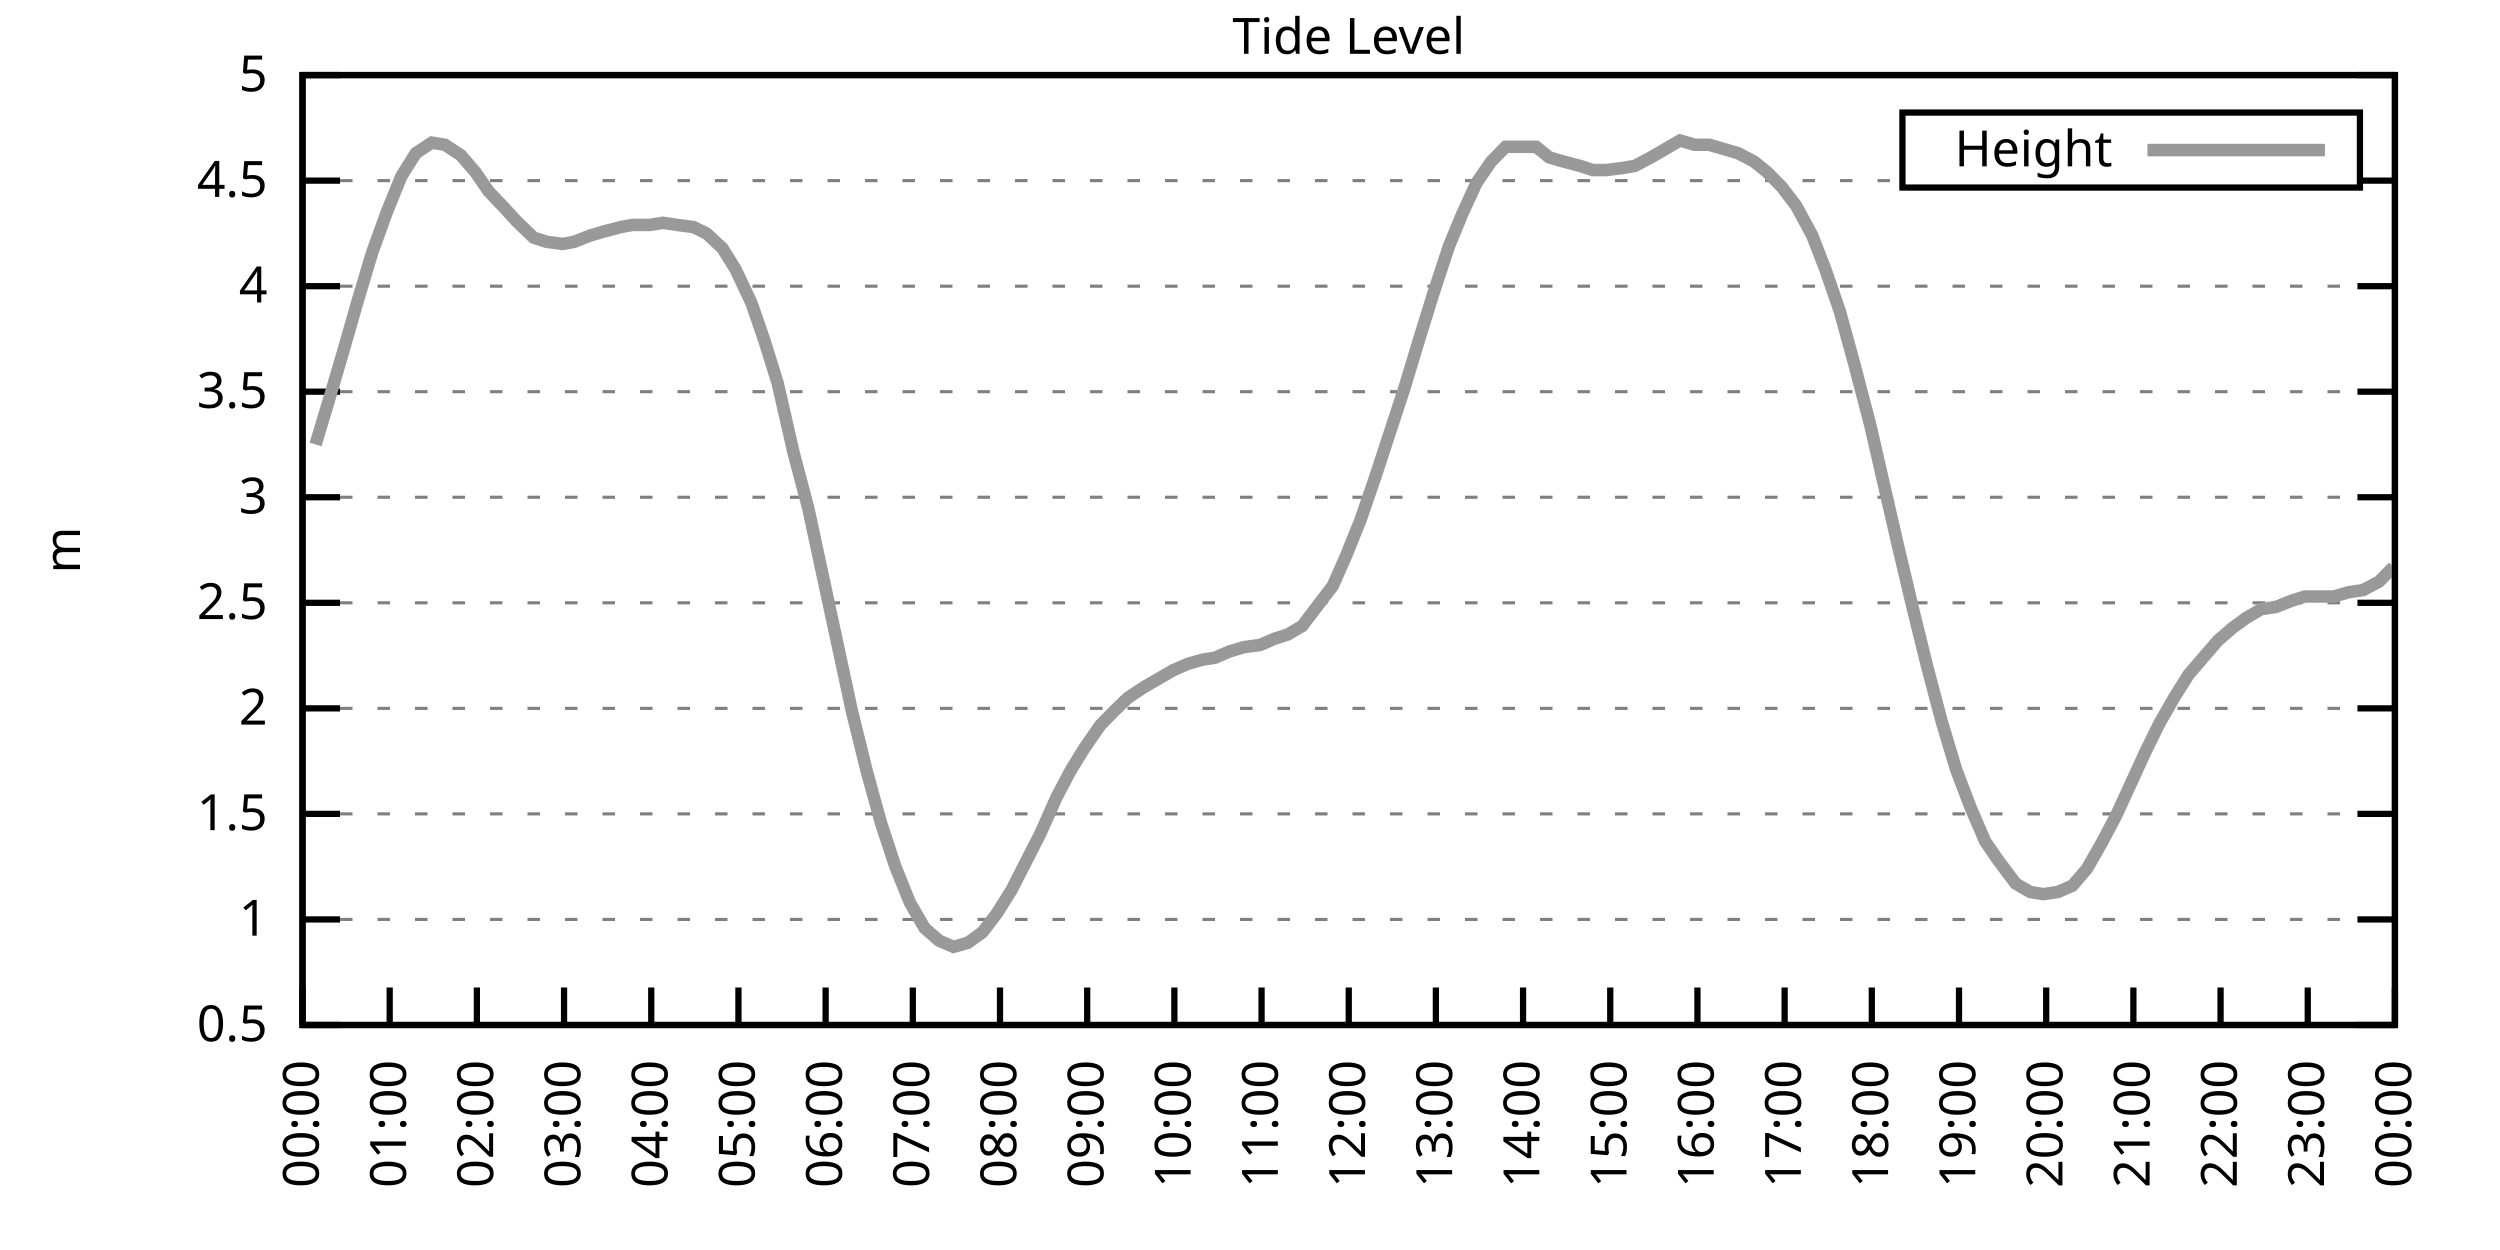
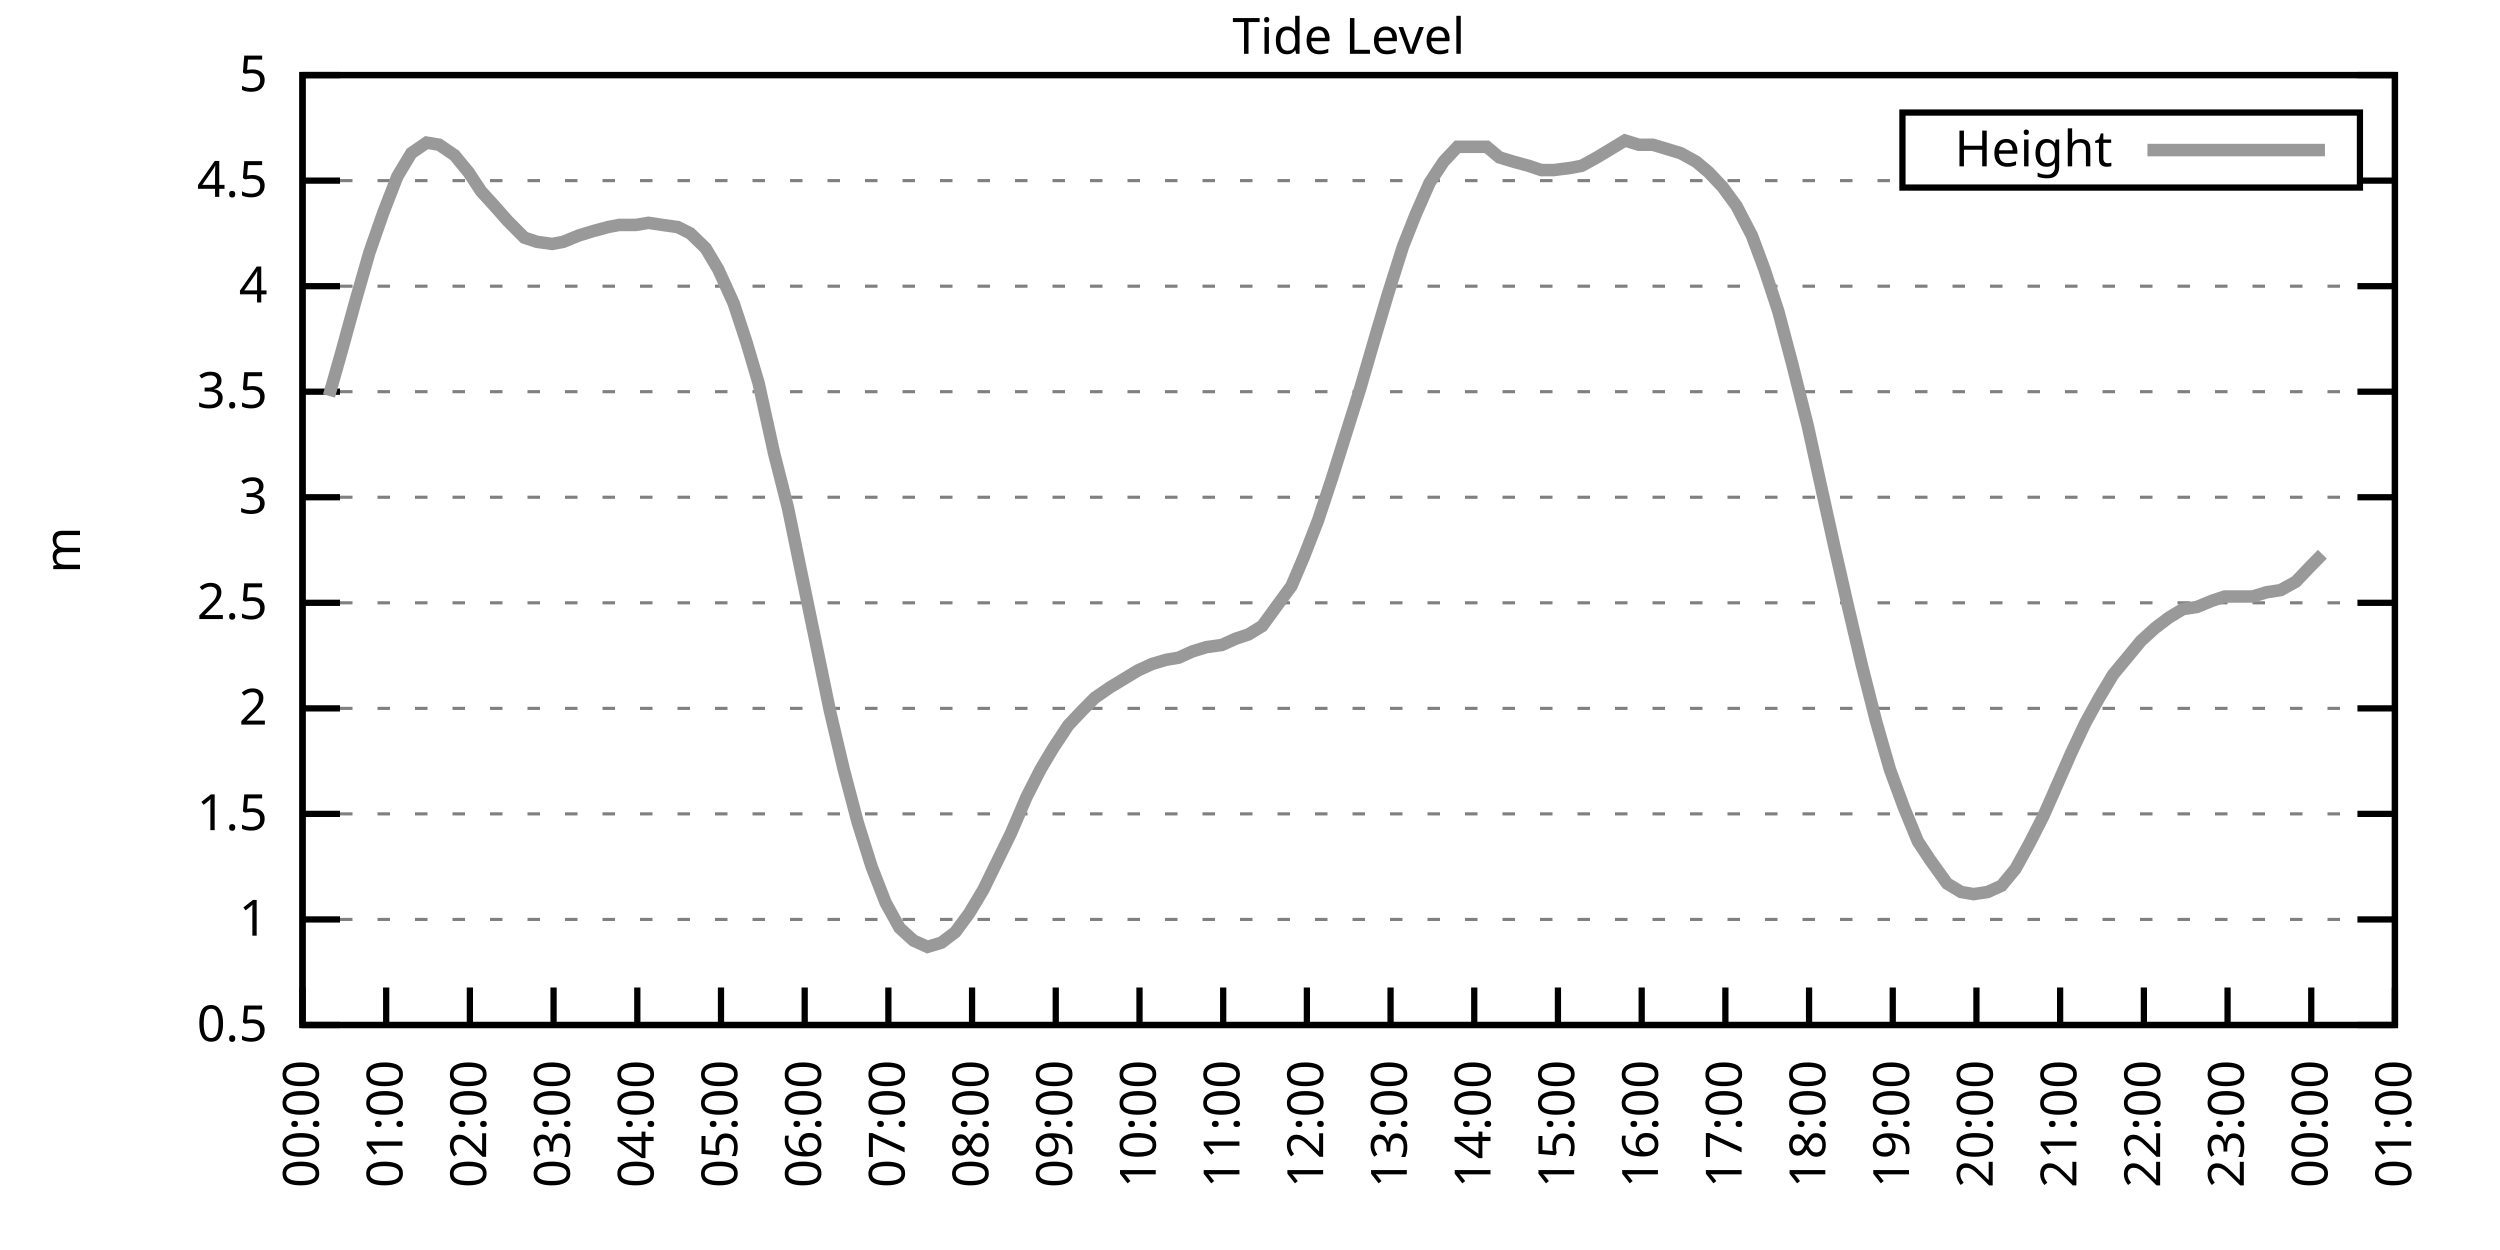
<svg xmlns="http://www.w3.org/2000/svg" xmlns:xlink="http://www.w3.org/1999/xlink" width="400" height="200" viewBox="0 0 400 200">
  <g id="gnuplot_canvas">
    <rect x="0" y="0" width="400" height="200" fill="none" />
    <defs>
      <circle id="gpDot" r="0.5" stroke-width="0.5" stroke="currentColor" />
      <path id="gpPt0" stroke-width="0.333" stroke="currentColor" d="M-1,0 h2 M0,-1 v2" />
      <path id="gpPt1" stroke-width="0.333" stroke="currentColor" d="M-1,-1 L1,1 M1,-1 L-1,1" />
      <path id="gpPt2" stroke-width="0.333" stroke="currentColor" d="M-1,0 L1,0 M0,-1 L0,1 M-1,-1 L1,1 M-1,1 L1,-1" />
      <rect id="gpPt3" stroke-width="0.333" stroke="currentColor" x="-1" y="-1" width="2" height="2" />
      <rect id="gpPt4" stroke-width="0.333" stroke="currentColor" fill="currentColor" x="-1" y="-1" width="2" height="2" />
      <circle id="gpPt5" stroke-width="0.333" stroke="currentColor" cx="0" cy="0" r="1" />
      <use xlink:href="#gpPt5" id="gpPt6" fill="currentColor" stroke="none" />
      <path id="gpPt7" stroke-width="0.333" stroke="currentColor" d="M0,-1.33 L-1.33,0.67 L1.33,0.67 z" />
      <use xlink:href="#gpPt7" id="gpPt8" fill="currentColor" stroke="none" />
      <use xlink:href="#gpPt7" id="gpPt9" stroke="currentColor" transform="rotate(180)" />
      <use xlink:href="#gpPt9" id="gpPt10" fill="currentColor" stroke="none" />
      <use xlink:href="#gpPt3" id="gpPt11" stroke="currentColor" transform="rotate(45)" />
      <use xlink:href="#gpPt11" id="gpPt12" fill="currentColor" stroke="none" />
      <path id="gpPt13" stroke-width="0.333" stroke="currentColor" d="M0,1.330 L1.265,0.411 L0.782,-1.067 L-0.782,-1.076 L-1.265,0.411 z" />
      <use xlink:href="#gpPt13" id="gpPt14" fill="currentColor" stroke="none" />
      <filter id="textbox" filterUnits="objectBoundingBox" x="0" y="0" height="1" width="1">
        <feFlood flood-color="white" flood-opacity="1" result="bgnd" />
        <feComposite in="SourceGraphic" in2="bgnd" operator="atop" />
      </filter>
      <filter id="greybox" filterUnits="objectBoundingBox" x="0" y="0" height="1" width="1">
        <feFlood flood-color="lightgrey" flood-opacity="1" result="grey" />
        <feComposite in="SourceGraphic" in2="grey" operator="atop" />
      </filter>
    </defs>
    <g fill="none" color="white" stroke="currentColor" stroke-width="1.00" stroke-linecap="butt" stroke-linejoin="miter">
</g>
    <g fill="none" color="black" stroke="currentColor" stroke-width="1.00" stroke-linecap="butt" stroke-linejoin="miter">
      <g stroke="none" shape-rendering="crispEdges">
        <polygon fill="rgb(255, 255, 255)" points="48.40,164.00 383.18,164.00 383.18,12.02 48.40,12.02 " />
      </g>
    </g>
    <g fill="none" color="black" stroke="currentColor" stroke-width="1.00" stroke-linecap="butt" stroke-linejoin="miter">
</g>
    <g fill="none" color="black" stroke="black" stroke-width="0.50" stroke-linecap="butt" stroke-linejoin="miter">
</g>
    <g fill="none" color="gray" stroke="currentColor" stroke-width="0.50" stroke-linecap="butt" stroke-linejoin="miter">
      <path stroke="gray" stroke-dasharray="2,4" class="gridline" d="M48.40,164.00 L383.19,164.00  " />
    </g>
    <g fill="none" color="gray" stroke="gray" stroke-width="1.00" stroke-linecap="butt" stroke-linejoin="miter">
</g>
    <g fill="none" color="black" stroke="currentColor" stroke-width="1.00" stroke-linecap="butt" stroke-linejoin="miter">
      <path stroke="black" d="M48.40,164.00 L54.40,164.00 M383.19,164.00 L377.19,164.00  " />
      <g transform="translate(42.80,166.60)" stroke="none" fill="black" font-family="Sans" font-size="8.00" text-anchor="end">
        <text>
          <tspan font-family="Sans"> 0.5</tspan>
        </text>
      </g>
    </g>
    <g fill="none" color="black" stroke="currentColor" stroke-width="1.00" stroke-linecap="butt" stroke-linejoin="miter">
</g>
    <g fill="none" color="black" stroke="black" stroke-width="0.50" stroke-linecap="butt" stroke-linejoin="miter">
</g>
    <g fill="none" color="gray" stroke="currentColor" stroke-width="0.50" stroke-linecap="butt" stroke-linejoin="miter">
      <path stroke="gray" stroke-dasharray="2,4" class="gridline" d="M48.40,147.11 L383.19,147.11  " />
    </g>
    <g fill="none" color="gray" stroke="gray" stroke-width="1.00" stroke-linecap="butt" stroke-linejoin="miter">
</g>
    <g fill="none" color="black" stroke="currentColor" stroke-width="1.00" stroke-linecap="butt" stroke-linejoin="miter">
      <path stroke="black" d="M48.40,147.11 L54.40,147.11 M383.19,147.11 L377.19,147.11  " />
      <g transform="translate(42.80,149.71)" stroke="none" fill="black" font-family="Sans" font-size="8.00" text-anchor="end">
        <text>
          <tspan font-family="Sans"> 1</tspan>
        </text>
      </g>
    </g>
    <g fill="none" color="black" stroke="currentColor" stroke-width="1.00" stroke-linecap="butt" stroke-linejoin="miter">
</g>
    <g fill="none" color="black" stroke="black" stroke-width="0.50" stroke-linecap="butt" stroke-linejoin="miter">
</g>
    <g fill="none" color="gray" stroke="currentColor" stroke-width="0.50" stroke-linecap="butt" stroke-linejoin="miter">
      <path stroke="gray" stroke-dasharray="2,4" class="gridline" d="M48.40,130.22 L383.19,130.22  " />
    </g>
    <g fill="none" color="gray" stroke="gray" stroke-width="1.00" stroke-linecap="butt" stroke-linejoin="miter">
</g>
    <g fill="none" color="black" stroke="currentColor" stroke-width="1.00" stroke-linecap="butt" stroke-linejoin="miter">
      <path stroke="black" d="M48.40,130.22 L54.40,130.22 M383.19,130.22 L377.19,130.22  " />
      <g transform="translate(42.80,132.82)" stroke="none" fill="black" font-family="Sans" font-size="8.00" text-anchor="end">
        <text>
          <tspan font-family="Sans"> 1.5</tspan>
        </text>
      </g>
    </g>
    <g fill="none" color="black" stroke="currentColor" stroke-width="1.00" stroke-linecap="butt" stroke-linejoin="miter">
</g>
    <g fill="none" color="black" stroke="black" stroke-width="0.50" stroke-linecap="butt" stroke-linejoin="miter">
</g>
    <g fill="none" color="gray" stroke="currentColor" stroke-width="0.50" stroke-linecap="butt" stroke-linejoin="miter">
      <path stroke="gray" stroke-dasharray="2,4" class="gridline" d="M48.40,113.34 L383.19,113.34  " />
    </g>
    <g fill="none" color="gray" stroke="gray" stroke-width="1.00" stroke-linecap="butt" stroke-linejoin="miter">
</g>
    <g fill="none" color="black" stroke="currentColor" stroke-width="1.00" stroke-linecap="butt" stroke-linejoin="miter">
      <path stroke="black" d="M48.40,113.34 L54.40,113.34 M383.19,113.34 L377.19,113.34  " />
      <g transform="translate(42.80,115.94)" stroke="none" fill="black" font-family="Sans" font-size="8.00" text-anchor="end">
        <text>
          <tspan font-family="Sans"> 2</tspan>
        </text>
      </g>
    </g>
    <g fill="none" color="black" stroke="currentColor" stroke-width="1.00" stroke-linecap="butt" stroke-linejoin="miter">
</g>
    <g fill="none" color="black" stroke="black" stroke-width="0.50" stroke-linecap="butt" stroke-linejoin="miter">
</g>
    <g fill="none" color="gray" stroke="currentColor" stroke-width="0.50" stroke-linecap="butt" stroke-linejoin="miter">
      <path stroke="gray" stroke-dasharray="2,4" class="gridline" d="M48.40,96.45 L383.19,96.45  " />
    </g>
    <g fill="none" color="gray" stroke="gray" stroke-width="1.00" stroke-linecap="butt" stroke-linejoin="miter">
</g>
    <g fill="none" color="black" stroke="currentColor" stroke-width="1.00" stroke-linecap="butt" stroke-linejoin="miter">
      <path stroke="black" d="M48.40,96.45 L54.40,96.45 M383.19,96.45 L377.19,96.45  " />
      <g transform="translate(42.80,99.05)" stroke="none" fill="black" font-family="Sans" font-size="8.00" text-anchor="end">
        <text>
          <tspan font-family="Sans"> 2.5</tspan>
        </text>
      </g>
    </g>
    <g fill="none" color="black" stroke="currentColor" stroke-width="1.00" stroke-linecap="butt" stroke-linejoin="miter">
</g>
    <g fill="none" color="black" stroke="black" stroke-width="0.50" stroke-linecap="butt" stroke-linejoin="miter">
</g>
    <g fill="none" color="gray" stroke="currentColor" stroke-width="0.50" stroke-linecap="butt" stroke-linejoin="miter">
      <path stroke="gray" stroke-dasharray="2,4" class="gridline" d="M48.40,79.56 L383.19,79.56  " />
    </g>
    <g fill="none" color="gray" stroke="gray" stroke-width="1.00" stroke-linecap="butt" stroke-linejoin="miter">
</g>
    <g fill="none" color="black" stroke="currentColor" stroke-width="1.00" stroke-linecap="butt" stroke-linejoin="miter">
      <path stroke="black" d="M48.40,79.56 L54.40,79.56 M383.19,79.56 L377.19,79.56  " />
      <g transform="translate(42.80,82.16)" stroke="none" fill="black" font-family="Sans" font-size="8.00" text-anchor="end">
        <text>
          <tspan font-family="Sans"> 3</tspan>
        </text>
      </g>
    </g>
    <g fill="none" color="black" stroke="currentColor" stroke-width="1.00" stroke-linecap="butt" stroke-linejoin="miter">
</g>
    <g fill="none" color="black" stroke="black" stroke-width="0.50" stroke-linecap="butt" stroke-linejoin="miter">
</g>
    <g fill="none" color="gray" stroke="currentColor" stroke-width="0.50" stroke-linecap="butt" stroke-linejoin="miter">
      <path stroke="gray" stroke-dasharray="2,4" class="gridline" d="M48.40,62.67 L383.19,62.67  " />
    </g>
    <g fill="none" color="gray" stroke="gray" stroke-width="1.00" stroke-linecap="butt" stroke-linejoin="miter">
</g>
    <g fill="none" color="black" stroke="currentColor" stroke-width="1.00" stroke-linecap="butt" stroke-linejoin="miter">
      <path stroke="black" d="M48.40,62.67 L54.40,62.67 M383.19,62.67 L377.19,62.67  " />
      <g transform="translate(42.80,65.27)" stroke="none" fill="black" font-family="Sans" font-size="8.00" text-anchor="end">
        <text>
          <tspan font-family="Sans"> 3.5</tspan>
        </text>
      </g>
    </g>
    <g fill="none" color="black" stroke="currentColor" stroke-width="1.00" stroke-linecap="butt" stroke-linejoin="miter">
</g>
    <g fill="none" color="black" stroke="black" stroke-width="0.50" stroke-linecap="butt" stroke-linejoin="miter">
</g>
    <g fill="none" color="gray" stroke="currentColor" stroke-width="0.50" stroke-linecap="butt" stroke-linejoin="miter">
      <path stroke="gray" stroke-dasharray="2,4" class="gridline" d="M48.40,45.79 L383.19,45.79  " />
    </g>
    <g fill="none" color="gray" stroke="gray" stroke-width="1.00" stroke-linecap="butt" stroke-linejoin="miter">
</g>
    <g fill="none" color="black" stroke="currentColor" stroke-width="1.00" stroke-linecap="butt" stroke-linejoin="miter">
      <path stroke="black" d="M48.40,45.79 L54.40,45.79 M383.19,45.79 L377.19,45.79  " />
      <g transform="translate(42.80,48.39)" stroke="none" fill="black" font-family="Sans" font-size="8.00" text-anchor="end">
        <text>
          <tspan font-family="Sans"> 4</tspan>
        </text>
      </g>
    </g>
    <g fill="none" color="black" stroke="currentColor" stroke-width="1.00" stroke-linecap="butt" stroke-linejoin="miter">
</g>
    <g fill="none" color="black" stroke="black" stroke-width="0.50" stroke-linecap="butt" stroke-linejoin="miter">
</g>
    <g fill="none" color="gray" stroke="currentColor" stroke-width="0.50" stroke-linecap="butt" stroke-linejoin="miter">
      <path stroke="gray" stroke-dasharray="2,4" class="gridline" d="M48.40,28.90 L304.39,28.90 M377.59,28.90 L383.19,28.90  " />
    </g>
    <g fill="none" color="gray" stroke="gray" stroke-width="1.00" stroke-linecap="butt" stroke-linejoin="miter">
</g>
    <g fill="none" color="black" stroke="currentColor" stroke-width="1.00" stroke-linecap="butt" stroke-linejoin="miter">
      <path stroke="black" d="M48.40,28.90 L54.40,28.90 M383.19,28.90 L377.19,28.90  " />
      <g transform="translate(42.80,31.50)" stroke="none" fill="black" font-family="Sans" font-size="8.00" text-anchor="end">
        <text>
          <tspan font-family="Sans"> 4.5</tspan>
        </text>
      </g>
    </g>
    <g fill="none" color="black" stroke="currentColor" stroke-width="1.00" stroke-linecap="butt" stroke-linejoin="miter">
</g>
    <g fill="none" color="black" stroke="black" stroke-width="0.50" stroke-linecap="butt" stroke-linejoin="miter">
</g>
    <g fill="none" color="gray" stroke="currentColor" stroke-width="0.50" stroke-linecap="butt" stroke-linejoin="miter">
      <path stroke="gray" stroke-dasharray="2,4" class="gridline" d="M48.40,12.01 L383.19,12.01  " />
    </g>
    <g fill="none" color="gray" stroke="gray" stroke-width="1.00" stroke-linecap="butt" stroke-linejoin="miter">
</g>
    <g fill="none" color="black" stroke="currentColor" stroke-width="1.00" stroke-linecap="butt" stroke-linejoin="miter">
      <path stroke="black" d="M48.40,12.01 L54.40,12.01 M383.19,12.01 L377.19,12.01  " />
      <g transform="translate(42.80,14.61)" stroke="none" fill="black" font-family="Sans" font-size="8.00" text-anchor="end">
        <text>
          <tspan font-family="Sans"> 5</tspan>
        </text>
      </g>
    </g>
    <g fill="none" color="black" stroke="currentColor" stroke-width="1.00" stroke-linecap="butt" stroke-linejoin="miter">
      <path stroke="black" d="M48.40,164.00 L48.40,158.00  " />
      <g transform="translate(51.00,169.60) rotate(270.00)" stroke="none" fill="black" font-family="Sans" font-size="8.00" text-anchor="end">
        <text>
          <tspan font-family="Sans">00:00</tspan>
        </text>
      </g>
    </g>
    <g fill="none" color="black" stroke="currentColor" stroke-width="1.00" stroke-linecap="butt" stroke-linejoin="miter">
-       <path stroke="black" d="M62.35,164.00 L62.35,158.00  " />
-       <g transform="translate(64.95,169.60) rotate(270.00)" stroke="none" fill="black" font-family="Sans" font-size="8.00" text-anchor="end">
+       <path stroke="black" d="M61.79,164.00 L61.79,158.00  " />
+       <g transform="translate(64.39,169.60) rotate(270.00)" stroke="none" fill="black" font-family="Sans" font-size="8.00" text-anchor="end">
        <text>
          <tspan font-family="Sans">01:00</tspan>
        </text>
      </g>
    </g>
    <g fill="none" color="black" stroke="currentColor" stroke-width="1.00" stroke-linecap="butt" stroke-linejoin="miter">
-       <path stroke="black" d="M76.30,164.00 L76.30,158.00  " />
-       <g transform="translate(78.90,169.60) rotate(270.00)" stroke="none" fill="black" font-family="Sans" font-size="8.00" text-anchor="end">
+       <path stroke="black" d="M75.18,164.00 L75.18,158.00  " />
+       <g transform="translate(77.78,169.60) rotate(270.00)" stroke="none" fill="black" font-family="Sans" font-size="8.00" text-anchor="end">
        <text>
          <tspan font-family="Sans">02:00</tspan>
        </text>
      </g>
    </g>
    <g fill="none" color="black" stroke="currentColor" stroke-width="1.00" stroke-linecap="butt" stroke-linejoin="miter">
-       <path stroke="black" d="M90.25,164.00 L90.25,158.00  " />
-       <g transform="translate(92.85,169.60) rotate(270.00)" stroke="none" fill="black" font-family="Sans" font-size="8.00" text-anchor="end">
+       <path stroke="black" d="M88.57,164.00 L88.57,158.00  " />
+       <g transform="translate(91.17,169.60) rotate(270.00)" stroke="none" fill="black" font-family="Sans" font-size="8.00" text-anchor="end">
        <text>
          <tspan font-family="Sans">03:00</tspan>
        </text>
      </g>
    </g>
    <g fill="none" color="black" stroke="currentColor" stroke-width="1.00" stroke-linecap="butt" stroke-linejoin="miter">
-       <path stroke="black" d="M104.20,164.00 L104.20,158.00  " />
-       <g transform="translate(106.80,169.60) rotate(270.00)" stroke="none" fill="black" font-family="Sans" font-size="8.00" text-anchor="end">
+       <path stroke="black" d="M101.97,164.00 L101.97,158.00  " />
+       <g transform="translate(104.57,169.60) rotate(270.00)" stroke="none" fill="black" font-family="Sans" font-size="8.00" text-anchor="end">
        <text>
          <tspan font-family="Sans">04:00</tspan>
        </text>
      </g>
    </g>
    <g fill="none" color="black" stroke="currentColor" stroke-width="1.00" stroke-linecap="butt" stroke-linejoin="miter">
-       <path stroke="black" d="M118.15,164.00 L118.15,158.00  " />
-       <g transform="translate(120.75,169.60) rotate(270.00)" stroke="none" fill="black" font-family="Sans" font-size="8.00" text-anchor="end">
+       <path stroke="black" d="M115.36,164.00 L115.36,158.00  " />
+       <g transform="translate(117.96,169.60) rotate(270.00)" stroke="none" fill="black" font-family="Sans" font-size="8.00" text-anchor="end">
        <text>
          <tspan font-family="Sans">05:00</tspan>
        </text>
      </g>
    </g>
    <g fill="none" color="black" stroke="currentColor" stroke-width="1.00" stroke-linecap="butt" stroke-linejoin="miter">
-       <path stroke="black" d="M132.10,164.00 L132.10,158.00  " />
-       <g transform="translate(134.70,169.60) rotate(270.00)" stroke="none" fill="black" font-family="Sans" font-size="8.00" text-anchor="end">
+       <path stroke="black" d="M128.75,164.00 L128.75,158.00  " />
+       <g transform="translate(131.35,169.60) rotate(270.00)" stroke="none" fill="black" font-family="Sans" font-size="8.00" text-anchor="end">
        <text>
          <tspan font-family="Sans">06:00</tspan>
        </text>
      </g>
    </g>
    <g fill="none" color="black" stroke="currentColor" stroke-width="1.00" stroke-linecap="butt" stroke-linejoin="miter">
-       <path stroke="black" d="M146.05,164.00 L146.05,158.00  " />
-       <g transform="translate(148.65,169.60) rotate(270.00)" stroke="none" fill="black" font-family="Sans" font-size="8.00" text-anchor="end">
+       <path stroke="black" d="M142.14,164.00 L142.14,158.00  " />
+       <g transform="translate(144.74,169.60) rotate(270.00)" stroke="none" fill="black" font-family="Sans" font-size="8.00" text-anchor="end">
        <text>
          <tspan font-family="Sans">07:00</tspan>
        </text>
      </g>
    </g>
    <g fill="none" color="black" stroke="currentColor" stroke-width="1.00" stroke-linecap="butt" stroke-linejoin="miter">
-       <path stroke="black" d="M160.00,164.00 L160.00,158.00  " />
-       <g transform="translate(162.60,169.60) rotate(270.00)" stroke="none" fill="black" font-family="Sans" font-size="8.00" text-anchor="end">
+       <path stroke="black" d="M155.53,164.00 L155.53,158.00  " />
+       <g transform="translate(158.13,169.60) rotate(270.00)" stroke="none" fill="black" font-family="Sans" font-size="8.00" text-anchor="end">
        <text>
          <tspan font-family="Sans">08:00</tspan>
        </text>
      </g>
    </g>
    <g fill="none" color="black" stroke="currentColor" stroke-width="1.00" stroke-linecap="butt" stroke-linejoin="miter">
-       <path stroke="black" d="M173.95,164.00 L173.95,158.00  " />
-       <g transform="translate(176.55,169.60) rotate(270.00)" stroke="none" fill="black" font-family="Sans" font-size="8.00" text-anchor="end">
+       <path stroke="black" d="M168.92,164.00 L168.92,158.00  " />
+       <g transform="translate(171.52,169.60) rotate(270.00)" stroke="none" fill="black" font-family="Sans" font-size="8.00" text-anchor="end">
        <text>
          <tspan font-family="Sans">09:00</tspan>
        </text>
      </g>
    </g>
    <g fill="none" color="black" stroke="currentColor" stroke-width="1.00" stroke-linecap="butt" stroke-linejoin="miter">
-       <path stroke="black" d="M187.90,164.00 L187.90,158.00  " />
-       <g transform="translate(190.50,169.60) rotate(270.00)" stroke="none" fill="black" font-family="Sans" font-size="8.00" text-anchor="end">
+       <path stroke="black" d="M182.32,164.00 L182.32,158.00  " />
+       <g transform="translate(184.92,169.60) rotate(270.00)" stroke="none" fill="black" font-family="Sans" font-size="8.00" text-anchor="end">
        <text>
          <tspan font-family="Sans">10:00</tspan>
        </text>
      </g>
    </g>
    <g fill="none" color="black" stroke="currentColor" stroke-width="1.00" stroke-linecap="butt" stroke-linejoin="miter">
-       <path stroke="black" d="M201.85,164.00 L201.85,158.00  " />
-       <g transform="translate(204.45,169.60) rotate(270.00)" stroke="none" fill="black" font-family="Sans" font-size="8.00" text-anchor="end">
+       <path stroke="black" d="M195.71,164.00 L195.71,158.00  " />
+       <g transform="translate(198.31,169.60) rotate(270.00)" stroke="none" fill="black" font-family="Sans" font-size="8.00" text-anchor="end">
        <text>
          <tspan font-family="Sans">11:00</tspan>
        </text>
      </g>
    </g>
    <g fill="none" color="black" stroke="currentColor" stroke-width="1.00" stroke-linecap="butt" stroke-linejoin="miter">
-       <path stroke="black" d="M215.80,164.00 L215.80,158.00  " />
-       <g transform="translate(218.40,169.60) rotate(270.00)" stroke="none" fill="black" font-family="Sans" font-size="8.00" text-anchor="end">
+       <path stroke="black" d="M209.10,164.00 L209.10,158.00  " />
+       <g transform="translate(211.70,169.60) rotate(270.00)" stroke="none" fill="black" font-family="Sans" font-size="8.00" text-anchor="end">
        <text>
          <tspan font-family="Sans">12:00</tspan>
        </text>
      </g>
    </g>
    <g fill="none" color="black" stroke="currentColor" stroke-width="1.00" stroke-linecap="butt" stroke-linejoin="miter">
-       <path stroke="black" d="M229.74,164.00 L229.74,158.00  " />
-       <g transform="translate(232.34,169.60) rotate(270.00)" stroke="none" fill="black" font-family="Sans" font-size="8.00" text-anchor="end">
+       <path stroke="black" d="M222.49,164.00 L222.49,158.00  " />
+       <g transform="translate(225.09,169.60) rotate(270.00)" stroke="none" fill="black" font-family="Sans" font-size="8.00" text-anchor="end">
        <text>
          <tspan font-family="Sans">13:00</tspan>
        </text>
      </g>
    </g>
    <g fill="none" color="black" stroke="currentColor" stroke-width="1.00" stroke-linecap="butt" stroke-linejoin="miter">
-       <path stroke="black" d="M243.69,164.00 L243.69,158.00  " />
-       <g transform="translate(246.29,169.60) rotate(270.00)" stroke="none" fill="black" font-family="Sans" font-size="8.00" text-anchor="end">
+       <path stroke="black" d="M235.88,164.00 L235.88,158.00  " />
+       <g transform="translate(238.48,169.60) rotate(270.00)" stroke="none" fill="black" font-family="Sans" font-size="8.00" text-anchor="end">
        <text>
          <tspan font-family="Sans">14:00</tspan>
        </text>
      </g>
    </g>
    <g fill="none" color="black" stroke="currentColor" stroke-width="1.00" stroke-linecap="butt" stroke-linejoin="miter">
-       <path stroke="black" d="M257.64,164.00 L257.64,158.00  " />
-       <g transform="translate(260.24,169.60) rotate(270.00)" stroke="none" fill="black" font-family="Sans" font-size="8.00" text-anchor="end">
+       <path stroke="black" d="M249.27,164.00 L249.27,158.00  " />
+       <g transform="translate(251.87,169.60) rotate(270.00)" stroke="none" fill="black" font-family="Sans" font-size="8.00" text-anchor="end">
        <text>
          <tspan font-family="Sans">15:00</tspan>
        </text>
      </g>
    </g>
    <g fill="none" color="black" stroke="currentColor" stroke-width="1.00" stroke-linecap="butt" stroke-linejoin="miter">
-       <path stroke="black" d="M271.59,164.00 L271.59,158.00  " />
-       <g transform="translate(274.19,169.60) rotate(270.00)" stroke="none" fill="black" font-family="Sans" font-size="8.00" text-anchor="end">
+       <path stroke="black" d="M262.67,164.00 L262.67,158.00  " />
+       <g transform="translate(265.27,169.60) rotate(270.00)" stroke="none" fill="black" font-family="Sans" font-size="8.00" text-anchor="end">
        <text>
          <tspan font-family="Sans">16:00</tspan>
        </text>
      </g>
    </g>
    <g fill="none" color="black" stroke="currentColor" stroke-width="1.00" stroke-linecap="butt" stroke-linejoin="miter">
-       <path stroke="black" d="M285.54,164.00 L285.54,158.00  " />
-       <g transform="translate(288.14,169.60) rotate(270.00)" stroke="none" fill="black" font-family="Sans" font-size="8.00" text-anchor="end">
+       <path stroke="black" d="M276.06,164.00 L276.06,158.00  " />
+       <g transform="translate(278.66,169.60) rotate(270.00)" stroke="none" fill="black" font-family="Sans" font-size="8.00" text-anchor="end">
        <text>
          <tspan font-family="Sans">17:00</tspan>
        </text>
      </g>
    </g>
    <g fill="none" color="black" stroke="currentColor" stroke-width="1.00" stroke-linecap="butt" stroke-linejoin="miter">
-       <path stroke="black" d="M299.49,164.00 L299.49,158.00  " />
-       <g transform="translate(302.09,169.60) rotate(270.00)" stroke="none" fill="black" font-family="Sans" font-size="8.00" text-anchor="end">
+       <path stroke="black" d="M289.45,164.00 L289.45,158.00  " />
+       <g transform="translate(292.05,169.60) rotate(270.00)" stroke="none" fill="black" font-family="Sans" font-size="8.00" text-anchor="end">
        <text>
          <tspan font-family="Sans">18:00</tspan>
        </text>
      </g>
    </g>
    <g fill="none" color="black" stroke="currentColor" stroke-width="1.00" stroke-linecap="butt" stroke-linejoin="miter">
-       <path stroke="black" d="M313.44,164.00 L313.44,158.00  " />
-       <g transform="translate(316.04,169.60) rotate(270.00)" stroke="none" fill="black" font-family="Sans" font-size="8.00" text-anchor="end">
+       <path stroke="black" d="M302.84,164.00 L302.84,158.00  " />
+       <g transform="translate(305.44,169.60) rotate(270.00)" stroke="none" fill="black" font-family="Sans" font-size="8.00" text-anchor="end">
        <text>
          <tspan font-family="Sans">19:00</tspan>
        </text>
      </g>
    </g>
    <g fill="none" color="black" stroke="currentColor" stroke-width="1.00" stroke-linecap="butt" stroke-linejoin="miter">
-       <path stroke="black" d="M327.39,164.00 L327.39,158.00  " />
-       <g transform="translate(329.99,169.60) rotate(270.00)" stroke="none" fill="black" font-family="Sans" font-size="8.00" text-anchor="end">
+       <path stroke="black" d="M316.23,164.00 L316.23,158.00  " />
+       <g transform="translate(318.83,169.60) rotate(270.00)" stroke="none" fill="black" font-family="Sans" font-size="8.00" text-anchor="end">
        <text>
          <tspan font-family="Sans">20:00</tspan>
        </text>
      </g>
    </g>
    <g fill="none" color="black" stroke="currentColor" stroke-width="1.00" stroke-linecap="butt" stroke-linejoin="miter">
-       <path stroke="black" d="M341.34,164.00 L341.34,158.00  " />
-       <g transform="translate(343.94,169.60) rotate(270.00)" stroke="none" fill="black" font-family="Sans" font-size="8.00" text-anchor="end">
+       <path stroke="black" d="M329.62,164.00 L329.62,158.00  " />
+       <g transform="translate(332.22,169.60) rotate(270.00)" stroke="none" fill="black" font-family="Sans" font-size="8.00" text-anchor="end">
        <text>
          <tspan font-family="Sans">21:00</tspan>
        </text>
      </g>
    </g>
    <g fill="none" color="black" stroke="currentColor" stroke-width="1.00" stroke-linecap="butt" stroke-linejoin="miter">
-       <path stroke="black" d="M355.29,164.00 L355.29,158.00  " />
-       <g transform="translate(357.89,169.60) rotate(270.00)" stroke="none" fill="black" font-family="Sans" font-size="8.00" text-anchor="end">
+       <path stroke="black" d="M343.02,164.00 L343.02,158.00  " />
+       <g transform="translate(345.62,169.60) rotate(270.00)" stroke="none" fill="black" font-family="Sans" font-size="8.00" text-anchor="end">
        <text>
          <tspan font-family="Sans">22:00</tspan>
        </text>
      </g>
    </g>
    <g fill="none" color="black" stroke="currentColor" stroke-width="1.00" stroke-linecap="butt" stroke-linejoin="miter">
-       <path stroke="black" d="M369.24,164.00 L369.24,158.00  " />
-       <g transform="translate(371.84,169.60) rotate(270.00)" stroke="none" fill="black" font-family="Sans" font-size="8.00" text-anchor="end">
+       <path stroke="black" d="M356.41,164.00 L356.41,158.00  " />
+       <g transform="translate(359.01,169.60) rotate(270.00)" stroke="none" fill="black" font-family="Sans" font-size="8.00" text-anchor="end">
        <text>
          <tspan font-family="Sans">23:00</tspan>
+         </text>
+       </g>
+     </g>
+     <g fill="none" color="black" stroke="currentColor" stroke-width="1.00" stroke-linecap="butt" stroke-linejoin="miter">
+       <path stroke="black" d="M369.80,164.00 L369.80,158.00  " />
+       <g transform="translate(372.40,169.60) rotate(270.00)" stroke="none" fill="black" font-family="Sans" font-size="8.00" text-anchor="end">
+         <text>
+           <tspan font-family="Sans">00:00</tspan>
        </text>
      </g>
    </g>
    <g fill="none" color="black" stroke="currentColor" stroke-width="1.00" stroke-linecap="butt" stroke-linejoin="miter">
      <path stroke="black" d="M383.19,164.00 L383.19,158.00  " />
      <g transform="translate(385.79,169.60) rotate(270.00)" stroke="none" fill="black" font-family="Sans" font-size="8.00" text-anchor="end">
        <text>
-           <tspan font-family="Sans">00:00</tspan>
+           <tspan font-family="Sans">01:00</tspan>
        </text>
      </g>
    </g>
    <g fill="none" color="black" stroke="currentColor" stroke-width="1.00" stroke-linecap="butt" stroke-linejoin="miter">
</g>
    <g fill="none" color="black" stroke="currentColor" stroke-width="1.00" stroke-linecap="butt" stroke-linejoin="miter">
      <path stroke="black" d="M48.40,12.01 L48.40,164.00 L383.19,164.00 L383.19,12.01 L48.40,12.01 Z  " />
    </g>
    <g fill="none" color="black" stroke="currentColor" stroke-width="1.00" stroke-linecap="butt" stroke-linejoin="miter">
</g>
    <g fill="none" color="black" stroke="currentColor" stroke-width="1.00" stroke-linecap="butt" stroke-linejoin="miter">
      <path stroke="black" d="M304.39,30.01 L304.39,18.01 L377.59,18.01 L377.59,30.01 L304.39,30.01 Z  " />
    </g>
    <g id="Tide_level_plot_1">
      <g fill="none" color="white" stroke="black" stroke-width="2.00" stroke-linecap="butt" stroke-linejoin="miter">
</g>
      <g fill="none" color="black" stroke="currentColor" stroke-width="2.00" stroke-linecap="butt" stroke-linejoin="miter">
        <g transform="translate(337.99,26.61)" stroke="none" fill="black" font-family="Sans" font-size="8.00" text-anchor="end">
          <text>
            <tspan font-family="Sans">Height</tspan>
          </text>
        </g>
      </g>
      <g fill="none" color="black" stroke="currentColor" stroke-width="2.00" stroke-linecap="butt" stroke-linejoin="miter">
-         <path stroke="rgb(153, 153, 153)" d="M343.59,24.01 L371.99,24.01 M50.49,71.12 L52.82,63.35 L54.91,56.26 L57.23,48.15 L59.56,40.38 L61.88,33.96   L64.21,28.22 L66.53,24.51 L69.09,22.82 L71.18,23.16 L73.74,24.84 L76.07,27.55 L78.16,30.59 L80.72,33.29   L82.58,35.32 L85.37,38.02 L87.46,38.69 L90.02,39.03 L91.88,38.69 L94.43,37.68 L96.76,37.00 L99.32,36.33   L101.18,35.99 L103.97,35.99 L106.06,35.65 L108.38,35.99 L110.94,36.33 L113.03,37.34 L115.59,39.71 L117.68,43.08   L120.24,48.49 L122.33,54.57 L124.43,61.32 L126.98,72.47 L129.31,81.25 L131.63,92.06 L133.96,102.87 L136.28,113.67   L138.61,123.13 L140.93,131.58 L143.26,138.67 L145.58,144.41 L147.91,148.46 L150.23,150.49 L152.56,151.50 L154.88,150.83   L157.21,149.14 L159.53,146.10 L161.86,142.38 L166.51,133.26 L169.06,127.52 L171.39,123.13 L173.48,119.75 L176.04,116.04   L178.36,113.67 L180.46,111.65 L183.01,109.96 L185.34,108.61 L187.66,107.26 L189.99,106.24 L192.31,105.57 L194.41,105.23   L196.73,104.22 L199.06,103.54 L201.61,103.20 L203.94,102.19 L206.03,101.52 L208.36,100.16 L210.91,96.79 L213.24,93.75   L215.33,89.02 L217.65,83.28 L219.98,76.52 L222.30,69.43 L224.63,62.34 L227.19,53.89 L229.28,47.14 L231.84,39.37   L233.93,34.30 L236.25,29.24 L238.58,25.86 L240.90,23.49 L243.23,23.49 L245.79,23.49 L247.88,25.18 L250.20,25.86   L252.76,26.53 L254.85,27.21 L256.95,27.21 L259.74,26.87 L261.60,26.53 L264.15,25.18 L266.48,23.83 L268.80,22.48   L271.13,23.16 L273.45,23.16 L275.78,23.83 L278.10,24.51 L280.66,25.86 L282.75,27.55 L285.08,29.91 L287.40,32.95   L289.96,37.68 L292.05,43.08 L294.38,49.84 L296.70,58.28 L299.26,68.08 L301.35,77.20 L303.68,87.33 L306.00,97.12   L308.33,106.58 L310.65,115.36 L312.98,123.13 L315.30,129.21 L317.63,134.62 L319.72,137.66 L322.51,141.37 L324.83,142.72   L326.93,143.06 L329.25,142.72 L331.58,141.71 L333.90,139.01 L336.23,134.95 L338.55,130.56 L340.88,125.50 L343.20,120.43   L345.53,115.70 L347.85,111.65 L350.18,107.93 L352.50,105.23 L354.83,102.53 L357.15,100.50 L359.48,98.81 L361.80,97.46   L364.13,97.12 L366.68,96.11 L368.78,95.44 L371.33,95.44 L373.43,95.44 L375.75,94.76 L378.08,94.42 L380.63,93.07   L382.96,90.71  " />
+         <path stroke="rgb(153, 153, 153)" d="M343.59,24.01 L371.99,24.01 M52.64,63.35 L54.65,56.26 L56.88,48.15 L59.11,40.38 L61.35,33.96 L63.58,28.22   L65.81,24.51 L68.26,22.82 L70.27,23.16 L72.73,24.84 L74.96,27.55 L76.97,30.59 L79.42,33.29 L81.21,35.32   L83.89,38.02 L85.90,38.69 L88.35,39.03 L90.14,38.69 L92.59,37.68 L94.82,37.00 L97.28,36.33 L99.06,35.99   L101.74,35.99 L103.75,35.65 L105.98,35.99 L108.44,36.33 L110.45,37.34 L112.90,39.71 L114.91,43.08 L117.37,48.49   L119.38,54.57 L121.38,61.32 L123.84,72.47 L126.07,81.25 L128.30,92.06 L130.54,102.87 L132.77,113.67 L135.00,123.13   L137.23,131.58 L139.46,138.67 L141.69,144.41 L143.93,148.46 L146.16,150.49 L148.39,151.50 L150.62,150.83 L152.85,149.14   L155.09,146.10 L157.32,142.38 L161.78,133.26 L164.24,127.52 L166.47,123.13 L168.48,119.75 L170.93,116.04 L173.17,113.67   L175.17,111.65 L177.63,109.96 L179.86,108.61 L182.09,107.26 L184.32,106.24 L186.56,105.57 L188.57,105.23 L190.80,104.22   L193.03,103.54 L195.48,103.20 L197.72,102.19 L199.73,101.52 L201.96,100.16 L204.41,96.79 L206.64,93.75 L208.65,89.02   L210.88,83.28 L213.12,76.52 L215.35,69.43 L217.58,62.34 L220.04,53.89 L222.04,47.14 L224.50,39.37 L226.51,34.30   L228.74,29.24 L230.97,25.86 L233.20,23.49 L235.44,23.49 L237.89,23.49 L239.90,25.18 L242.13,25.86 L244.59,26.53   L246.60,27.21 L248.60,27.21 L251.28,26.87 L253.07,26.53 L255.52,25.18 L257.76,23.83 L259.99,22.48 L262.22,23.16   L264.45,23.16 L266.68,23.83 L268.92,24.51 L271.37,25.86 L273.38,27.55 L275.61,29.91 L277.84,32.95 L280.30,37.68   L282.31,43.08 L284.54,49.84 L286.77,58.28 L289.23,68.08 L291.23,77.20 L293.47,87.33 L295.70,97.12 L297.93,106.58   L300.16,115.36 L302.39,123.13 L304.63,129.21 L306.86,134.62 L308.87,137.66 L311.54,141.37 L313.78,142.72 L315.79,143.06   L318.02,142.72 L320.25,141.71 L322.48,139.01 L324.71,134.95 L326.95,130.56 L329.18,125.50 L331.41,120.43 L333.64,115.70   L335.87,111.65 L338.10,107.93 L340.34,105.23 L342.57,102.53 L344.80,100.50 L347.03,98.81 L349.26,97.46 L351.50,97.12   L353.95,96.11 L355.96,95.44 L358.42,95.44 L360.42,95.44 L362.66,94.76 L364.89,94.42 L367.34,93.07 L369.58,90.71   L371.58,88.68  " />
      </g>
    </g>
    <g fill="none" color="black" stroke="currentColor" stroke-width="2.00" stroke-linecap="butt" stroke-linejoin="miter">
</g>
    <g fill="none" color="black" stroke="black" stroke-width="1.00" stroke-linecap="butt" stroke-linejoin="miter">
</g>
    <g fill="none" color="black" stroke="currentColor" stroke-width="1.00" stroke-linecap="butt" stroke-linejoin="miter">
      <path stroke="black" d="M48.40,12.01 L48.40,164.00 L383.19,164.00 L383.19,12.01 L48.40,12.01 Z  " />
      <g transform="translate(12.80,88.01) rotate(270.00)" stroke="none" fill="black" font-family="Sans" font-size="8.00" text-anchor="middle">
        <text>
          <tspan font-family="Sans">m</tspan>
        </text>
      </g>
    </g>
    <g fill="none" color="black" stroke="currentColor" stroke-width="1.00" stroke-linecap="butt" stroke-linejoin="miter">
</g>
    <g fill="none" color="black" stroke="currentColor" stroke-width="1.00" stroke-linecap="butt" stroke-linejoin="miter">
      <g transform="translate(215.79,8.61)" stroke="none" fill="black" font-family="Sans" font-size="8.00" text-anchor="middle">
        <text>
          <tspan font-family="Sans">Tide Level</tspan>
        </text>
      </g>
    </g>
    <g fill="none" color="black" stroke="currentColor" stroke-width="1.00" stroke-linecap="butt" stroke-linejoin="miter">
</g>
  </g>
</svg>
